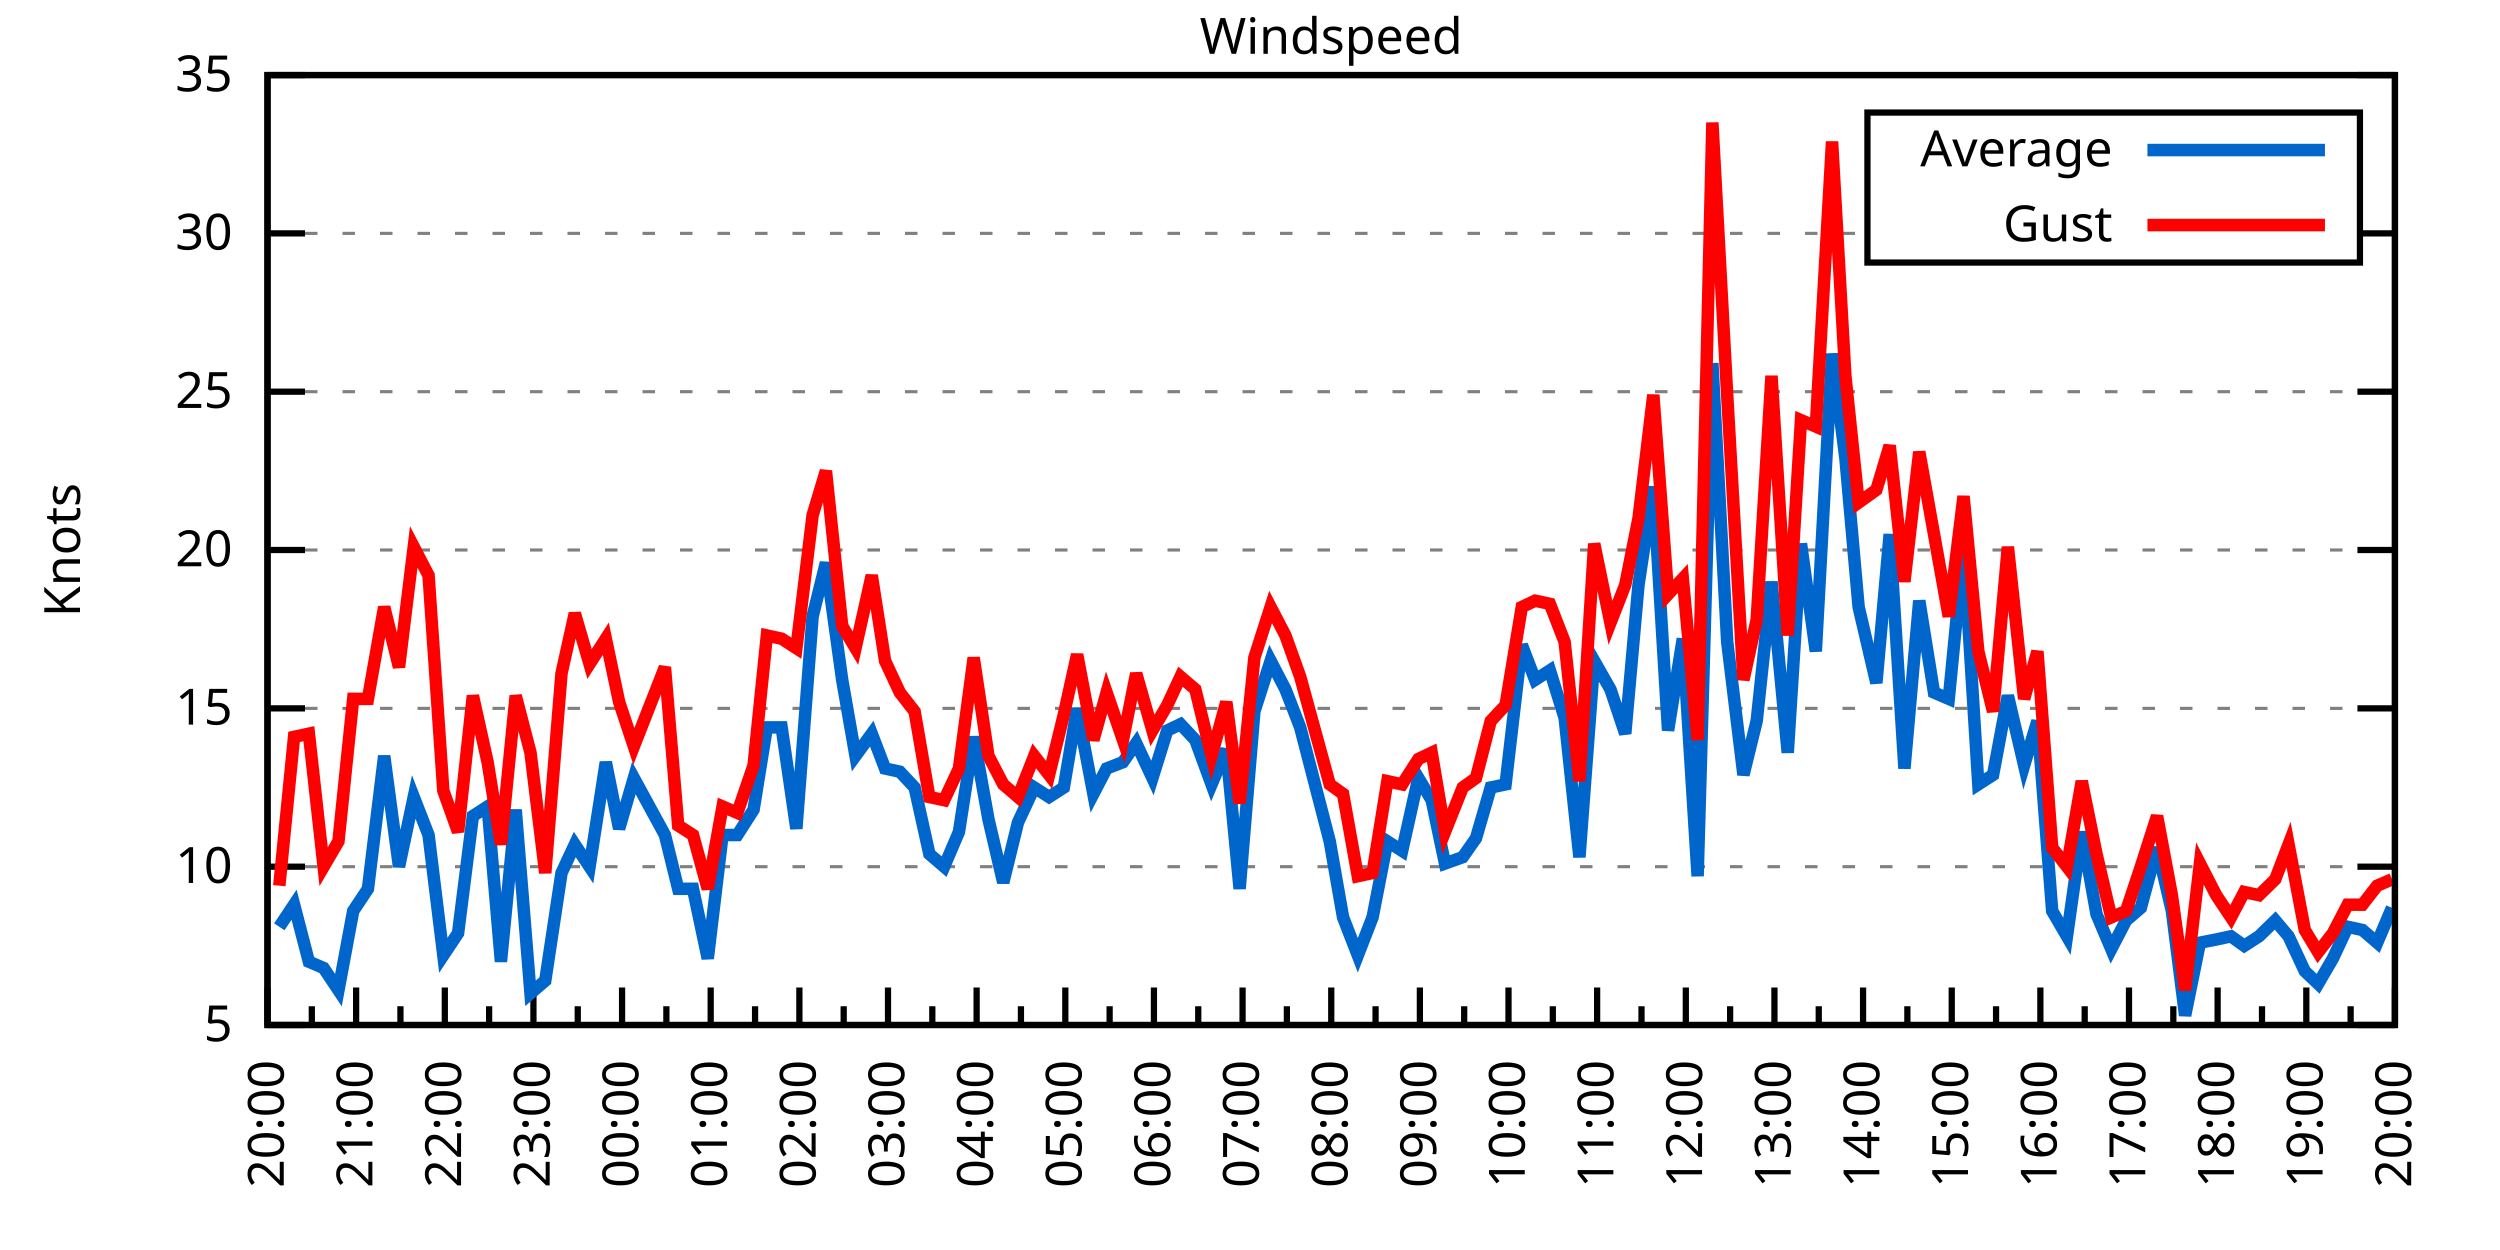
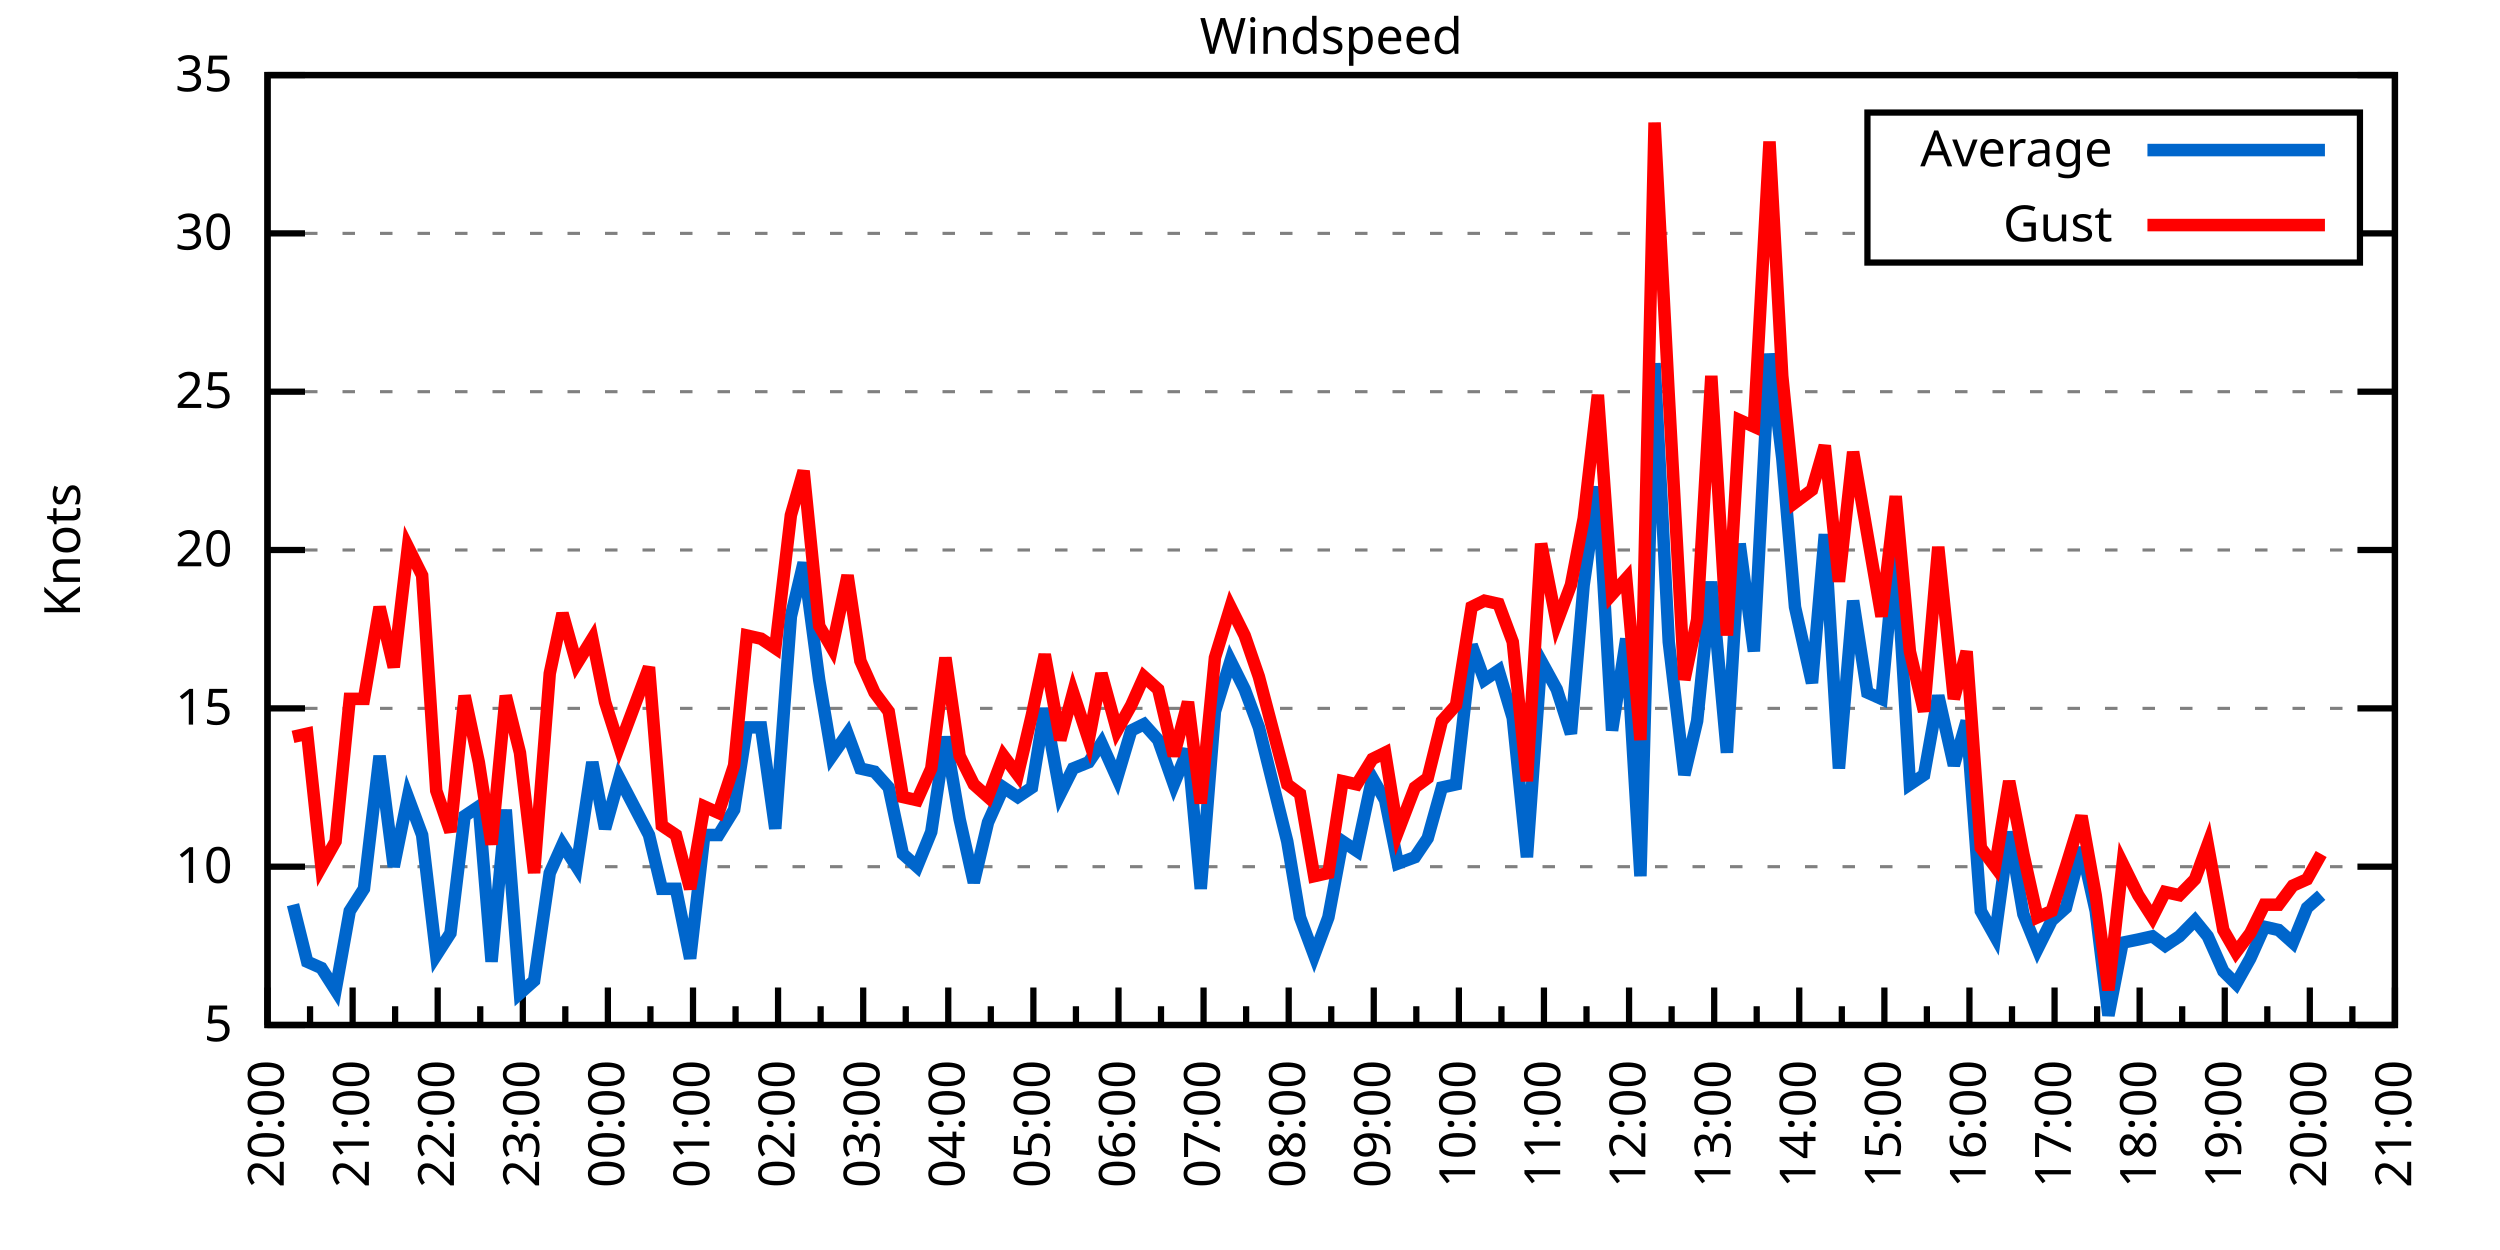
<svg xmlns="http://www.w3.org/2000/svg" xmlns:xlink="http://www.w3.org/1999/xlink" width="400" height="200" viewBox="0 0 400 200">
  <g id="gnuplot_canvas">
    <rect x="0" y="0" width="400" height="200" fill="none" />
    <defs>
      <circle id="gpDot" r="0.5" stroke-width="0.5" stroke="currentColor" />
      <path id="gpPt0" stroke-width="0.333" stroke="currentColor" d="M-1,0 h2 M0,-1 v2" />
      <path id="gpPt1" stroke-width="0.333" stroke="currentColor" d="M-1,-1 L1,1 M1,-1 L-1,1" />
      <path id="gpPt2" stroke-width="0.333" stroke="currentColor" d="M-1,0 L1,0 M0,-1 L0,1 M-1,-1 L1,1 M-1,1 L1,-1" />
      <rect id="gpPt3" stroke-width="0.333" stroke="currentColor" x="-1" y="-1" width="2" height="2" />
      <rect id="gpPt4" stroke-width="0.333" stroke="currentColor" fill="currentColor" x="-1" y="-1" width="2" height="2" />
      <circle id="gpPt5" stroke-width="0.333" stroke="currentColor" cx="0" cy="0" r="1" />
      <use xlink:href="#gpPt5" id="gpPt6" fill="currentColor" stroke="none" />
      <path id="gpPt7" stroke-width="0.333" stroke="currentColor" d="M0,-1.33 L-1.33,0.67 L1.33,0.67 z" />
      <use xlink:href="#gpPt7" id="gpPt8" fill="currentColor" stroke="none" />
      <use xlink:href="#gpPt7" id="gpPt9" stroke="currentColor" transform="rotate(180)" />
      <use xlink:href="#gpPt9" id="gpPt10" fill="currentColor" stroke="none" />
      <use xlink:href="#gpPt3" id="gpPt11" stroke="currentColor" transform="rotate(45)" />
      <use xlink:href="#gpPt11" id="gpPt12" fill="currentColor" stroke="none" />
      <path id="gpPt13" stroke-width="0.333" stroke="currentColor" d="M0,1.330 L1.265,0.411 L0.782,-1.067 L-0.782,-1.076 L-1.265,0.411 z" />
      <use xlink:href="#gpPt13" id="gpPt14" fill="currentColor" stroke="none" />
      <filter id="textbox" filterUnits="objectBoundingBox" x="0" y="0" height="1" width="1">
        <feFlood flood-color="white" flood-opacity="1" result="bgnd" />
        <feComposite in="SourceGraphic" in2="bgnd" operator="atop" />
      </filter>
      <filter id="greybox" filterUnits="objectBoundingBox" x="0" y="0" height="1" width="1">
        <feFlood flood-color="lightgrey" flood-opacity="1" result="grey" />
        <feComposite in="SourceGraphic" in2="grey" operator="atop" />
      </filter>
    </defs>
    <g fill="none" color="white" stroke="currentColor" stroke-width="1.00" stroke-linecap="butt" stroke-linejoin="miter">
</g>
    <g fill="none" color="black" stroke="currentColor" stroke-width="1.00" stroke-linecap="butt" stroke-linejoin="miter">
      <g stroke="none" shape-rendering="crispEdges">
        <polygon fill="rgb(255, 255, 255)" points="42.80,164.00 383.18,164.00 383.18,12.02 42.80,12.02 " />
      </g>
    </g>
    <g fill="none" color="black" stroke="currentColor" stroke-width="1.00" stroke-linecap="butt" stroke-linejoin="miter">
</g>
    <g fill="none" color="black" stroke="black" stroke-width="0.50" stroke-linecap="butt" stroke-linejoin="miter">
</g>
    <g fill="none" color="gray" stroke="currentColor" stroke-width="0.50" stroke-linecap="butt" stroke-linejoin="miter">
      <path stroke="gray" stroke-dasharray="2,4" class="gridline" d="M42.80,164.00 L383.19,164.00  " />
    </g>
    <g fill="none" color="gray" stroke="gray" stroke-width="1.00" stroke-linecap="butt" stroke-linejoin="miter">
</g>
    <g fill="none" color="black" stroke="currentColor" stroke-width="1.00" stroke-linecap="butt" stroke-linejoin="miter">
      <path stroke="black" d="M42.80,164.00 L48.80,164.00 M383.19,164.00 L377.19,164.00  " />
      <g transform="translate(37.20,166.60)" stroke="none" fill="black" font-family="Sans" font-size="8.00" text-anchor="end">
        <text>
          <tspan font-family="Sans"> 5</tspan>
        </text>
      </g>
    </g>
    <g fill="none" color="black" stroke="currentColor" stroke-width="1.00" stroke-linecap="butt" stroke-linejoin="miter">
</g>
    <g fill="none" color="black" stroke="black" stroke-width="0.50" stroke-linecap="butt" stroke-linejoin="miter">
</g>
    <g fill="none" color="gray" stroke="currentColor" stroke-width="0.50" stroke-linecap="butt" stroke-linejoin="miter">
      <path stroke="gray" stroke-dasharray="2,4" class="gridline" d="M42.80,138.67 L383.19,138.67  " />
    </g>
    <g fill="none" color="gray" stroke="gray" stroke-width="1.00" stroke-linecap="butt" stroke-linejoin="miter">
</g>
    <g fill="none" color="black" stroke="currentColor" stroke-width="1.00" stroke-linecap="butt" stroke-linejoin="miter">
      <path stroke="black" d="M42.80,138.67 L48.80,138.67 M383.19,138.67 L377.19,138.67  " />
      <g transform="translate(37.20,141.27)" stroke="none" fill="black" font-family="Sans" font-size="8.00" text-anchor="end">
        <text>
          <tspan font-family="Sans"> 10</tspan>
        </text>
      </g>
    </g>
    <g fill="none" color="black" stroke="currentColor" stroke-width="1.00" stroke-linecap="butt" stroke-linejoin="miter">
</g>
    <g fill="none" color="black" stroke="black" stroke-width="0.50" stroke-linecap="butt" stroke-linejoin="miter">
</g>
    <g fill="none" color="gray" stroke="currentColor" stroke-width="0.50" stroke-linecap="butt" stroke-linejoin="miter">
      <path stroke="gray" stroke-dasharray="2,4" class="gridline" d="M42.80,113.34 L383.19,113.34  " />
    </g>
    <g fill="none" color="gray" stroke="gray" stroke-width="1.00" stroke-linecap="butt" stroke-linejoin="miter">
</g>
    <g fill="none" color="black" stroke="currentColor" stroke-width="1.00" stroke-linecap="butt" stroke-linejoin="miter">
      <path stroke="black" d="M42.80,113.34 L48.80,113.34 M383.19,113.34 L377.19,113.34  " />
      <g transform="translate(37.20,115.94)" stroke="none" fill="black" font-family="Sans" font-size="8.00" text-anchor="end">
        <text>
          <tspan font-family="Sans"> 15</tspan>
        </text>
      </g>
    </g>
    <g fill="none" color="black" stroke="currentColor" stroke-width="1.00" stroke-linecap="butt" stroke-linejoin="miter">
</g>
    <g fill="none" color="black" stroke="black" stroke-width="0.50" stroke-linecap="butt" stroke-linejoin="miter">
</g>
    <g fill="none" color="gray" stroke="currentColor" stroke-width="0.50" stroke-linecap="butt" stroke-linejoin="miter">
      <path stroke="gray" stroke-dasharray="2,4" class="gridline" d="M42.80,88.00 L383.19,88.00  " />
    </g>
    <g fill="none" color="gray" stroke="gray" stroke-width="1.00" stroke-linecap="butt" stroke-linejoin="miter">
</g>
    <g fill="none" color="black" stroke="currentColor" stroke-width="1.00" stroke-linecap="butt" stroke-linejoin="miter">
      <path stroke="black" d="M42.80,88.00 L48.80,88.00 M383.19,88.00 L377.19,88.00  " />
      <g transform="translate(37.20,90.60)" stroke="none" fill="black" font-family="Sans" font-size="8.00" text-anchor="end">
        <text>
          <tspan font-family="Sans"> 20</tspan>
        </text>
      </g>
    </g>
    <g fill="none" color="black" stroke="currentColor" stroke-width="1.00" stroke-linecap="butt" stroke-linejoin="miter">
</g>
    <g fill="none" color="black" stroke="black" stroke-width="0.50" stroke-linecap="butt" stroke-linejoin="miter">
</g>
    <g fill="none" color="gray" stroke="currentColor" stroke-width="0.50" stroke-linecap="butt" stroke-linejoin="miter">
      <path stroke="gray" stroke-dasharray="2,4" class="gridline" d="M42.80,62.67 L383.19,62.67  " />
    </g>
    <g fill="none" color="gray" stroke="gray" stroke-width="1.00" stroke-linecap="butt" stroke-linejoin="miter">
</g>
    <g fill="none" color="black" stroke="currentColor" stroke-width="1.00" stroke-linecap="butt" stroke-linejoin="miter">
      <path stroke="black" d="M42.80,62.67 L48.80,62.67 M383.19,62.67 L377.19,62.67  " />
      <g transform="translate(37.20,65.27)" stroke="none" fill="black" font-family="Sans" font-size="8.00" text-anchor="end">
        <text>
          <tspan font-family="Sans"> 25</tspan>
        </text>
      </g>
    </g>
    <g fill="none" color="black" stroke="currentColor" stroke-width="1.00" stroke-linecap="butt" stroke-linejoin="miter">
</g>
    <g fill="none" color="black" stroke="black" stroke-width="0.50" stroke-linecap="butt" stroke-linejoin="miter">
</g>
    <g fill="none" color="gray" stroke="currentColor" stroke-width="0.50" stroke-linecap="butt" stroke-linejoin="miter">
      <path stroke="gray" stroke-dasharray="2,4" class="gridline" d="M42.80,37.34 L298.79,37.34 M377.59,37.34 L383.19,37.34  " />
    </g>
    <g fill="none" color="gray" stroke="gray" stroke-width="1.00" stroke-linecap="butt" stroke-linejoin="miter">
</g>
    <g fill="none" color="black" stroke="currentColor" stroke-width="1.00" stroke-linecap="butt" stroke-linejoin="miter">
      <path stroke="black" d="M42.80,37.34 L48.80,37.34 M383.19,37.34 L377.19,37.34  " />
      <g transform="translate(37.20,39.94)" stroke="none" fill="black" font-family="Sans" font-size="8.00" text-anchor="end">
        <text>
          <tspan font-family="Sans"> 30</tspan>
        </text>
      </g>
    </g>
    <g fill="none" color="black" stroke="currentColor" stroke-width="1.00" stroke-linecap="butt" stroke-linejoin="miter">
</g>
    <g fill="none" color="black" stroke="black" stroke-width="0.50" stroke-linecap="butt" stroke-linejoin="miter">
</g>
    <g fill="none" color="gray" stroke="currentColor" stroke-width="0.50" stroke-linecap="butt" stroke-linejoin="miter">
      <path stroke="gray" stroke-dasharray="2,4" class="gridline" d="M42.80,12.01 L383.19,12.01  " />
    </g>
    <g fill="none" color="gray" stroke="gray" stroke-width="1.00" stroke-linecap="butt" stroke-linejoin="miter">
</g>
    <g fill="none" color="black" stroke="currentColor" stroke-width="1.00" stroke-linecap="butt" stroke-linejoin="miter">
      <path stroke="black" d="M42.80,12.01 L48.80,12.01 M383.19,12.01 L377.19,12.01  " />
      <g transform="translate(37.20,14.61)" stroke="none" fill="black" font-family="Sans" font-size="8.00" text-anchor="end">
        <text>
          <tspan font-family="Sans"> 35</tspan>
        </text>
      </g>
    </g>
    <g fill="none" color="black" stroke="currentColor" stroke-width="1.00" stroke-linecap="butt" stroke-linejoin="miter">
      <path stroke="black" d="M42.80,164.00 L42.80,158.00  " />
      <g transform="translate(45.40,169.60) rotate(270)" stroke="none" fill="black" font-family="Sans" font-size="8.00" text-anchor="end">
        <text>
          <tspan font-family="Sans">20:00</tspan>
        </text>
      </g>
    </g>
    <g fill="none" color="black" stroke="currentColor" stroke-width="1.00" stroke-linecap="butt" stroke-linejoin="miter">
-       <path stroke="black" d="M49.89,164.00 L49.89,161.00 M56.98,164.00 L56.98,158.00  " />
-       <g transform="translate(59.58,169.60) rotate(270)" stroke="none" fill="black" font-family="Sans" font-size="8.00" text-anchor="end">
+       <path stroke="black" d="M49.61,164.00 L49.61,161.00 M56.42,164.00 L56.42,158.00  " />
+       <g transform="translate(59.02,169.60) rotate(270)" stroke="none" fill="black" font-family="Sans" font-size="8.00" text-anchor="end">
        <text>
          <tspan font-family="Sans">21:00</tspan>
        </text>
      </g>
    </g>
    <g fill="none" color="black" stroke="currentColor" stroke-width="1.00" stroke-linecap="butt" stroke-linejoin="miter">
-       <path stroke="black" d="M64.07,164.00 L64.07,161.00 M71.17,164.00 L71.17,158.00  " />
-       <g transform="translate(73.77,169.60) rotate(270)" stroke="none" fill="black" font-family="Sans" font-size="8.00" text-anchor="end">
+       <path stroke="black" d="M63.22,164.00 L63.22,161.00 M70.03,164.00 L70.03,158.00  " />
+       <g transform="translate(72.63,169.60) rotate(270)" stroke="none" fill="black" font-family="Sans" font-size="8.00" text-anchor="end">
        <text>
          <tspan font-family="Sans">22:00</tspan>
        </text>
      </g>
    </g>
    <g fill="none" color="black" stroke="currentColor" stroke-width="1.00" stroke-linecap="butt" stroke-linejoin="miter">
-       <path stroke="black" d="M78.26,164.00 L78.26,161.00 M85.35,164.00 L85.35,158.00  " />
-       <g transform="translate(87.95,169.60) rotate(270)" stroke="none" fill="black" font-family="Sans" font-size="8.00" text-anchor="end">
+       <path stroke="black" d="M76.84,164.00 L76.84,161.00 M83.65,164.00 L83.65,158.00  " />
+       <g transform="translate(86.25,169.60) rotate(270)" stroke="none" fill="black" font-family="Sans" font-size="8.00" text-anchor="end">
        <text>
          <tspan font-family="Sans">23:00</tspan>
        </text>
      </g>
    </g>
    <g fill="none" color="black" stroke="currentColor" stroke-width="1.00" stroke-linecap="butt" stroke-linejoin="miter">
-       <path stroke="black" d="M92.44,164.00 L92.44,161.00 M99.53,164.00 L99.53,158.00  " />
-       <g transform="translate(102.13,169.60) rotate(270)" stroke="none" fill="black" font-family="Sans" font-size="8.00" text-anchor="end">
+       <path stroke="black" d="M90.45,164.00 L90.45,161.00 M97.26,164.00 L97.26,158.00  " />
+       <g transform="translate(99.86,169.60) rotate(270)" stroke="none" fill="black" font-family="Sans" font-size="8.00" text-anchor="end">
        <text>
          <tspan font-family="Sans">00:00</tspan>
        </text>
      </g>
    </g>
    <g fill="none" color="black" stroke="currentColor" stroke-width="1.00" stroke-linecap="butt" stroke-linejoin="miter">
-       <path stroke="black" d="M106.62,164.00 L106.62,161.00 M113.71,164.00 L113.71,158.00  " />
-       <g transform="translate(116.31,169.60) rotate(270)" stroke="none" fill="black" font-family="Sans" font-size="8.00" text-anchor="end">
+       <path stroke="black" d="M104.07,164.00 L104.07,161.00 M110.88,164.00 L110.88,158.00  " />
+       <g transform="translate(113.48,169.60) rotate(270)" stroke="none" fill="black" font-family="Sans" font-size="8.00" text-anchor="end">
        <text>
          <tspan font-family="Sans">01:00</tspan>
        </text>
      </g>
    </g>
    <g fill="none" color="black" stroke="currentColor" stroke-width="1.00" stroke-linecap="butt" stroke-linejoin="miter">
-       <path stroke="black" d="M120.81,164.00 L120.81,161.00 M127.90,164.00 L127.90,158.00  " />
-       <g transform="translate(130.50,169.60) rotate(270)" stroke="none" fill="black" font-family="Sans" font-size="8.00" text-anchor="end">
+       <path stroke="black" d="M117.69,164.00 L117.69,161.00 M124.49,164.00 L124.49,158.00  " />
+       <g transform="translate(127.09,169.60) rotate(270)" stroke="none" fill="black" font-family="Sans" font-size="8.00" text-anchor="end">
        <text>
          <tspan font-family="Sans">02:00</tspan>
        </text>
      </g>
    </g>
    <g fill="none" color="black" stroke="currentColor" stroke-width="1.00" stroke-linecap="butt" stroke-linejoin="miter">
-       <path stroke="black" d="M134.99,164.00 L134.99,161.00 M142.08,164.00 L142.08,158.00  " />
-       <g transform="translate(144.68,169.60) rotate(270)" stroke="none" fill="black" font-family="Sans" font-size="8.00" text-anchor="end">
+       <path stroke="black" d="M131.30,164.00 L131.30,161.00 M138.11,164.00 L138.11,158.00  " />
+       <g transform="translate(140.71,169.60) rotate(270)" stroke="none" fill="black" font-family="Sans" font-size="8.00" text-anchor="end">
        <text>
          <tspan font-family="Sans">03:00</tspan>
        </text>
      </g>
    </g>
    <g fill="none" color="black" stroke="currentColor" stroke-width="1.00" stroke-linecap="butt" stroke-linejoin="miter">
-       <path stroke="black" d="M149.17,164.00 L149.17,161.00 M156.26,164.00 L156.26,158.00  " />
-       <g transform="translate(158.86,169.60) rotate(270)" stroke="none" fill="black" font-family="Sans" font-size="8.00" text-anchor="end">
+       <path stroke="black" d="M144.92,164.00 L144.92,161.00 M151.72,164.00 L151.72,158.00  " />
+       <g transform="translate(154.32,169.60) rotate(270)" stroke="none" fill="black" font-family="Sans" font-size="8.00" text-anchor="end">
        <text>
          <tspan font-family="Sans">04:00</tspan>
        </text>
      </g>
    </g>
    <g fill="none" color="black" stroke="currentColor" stroke-width="1.00" stroke-linecap="butt" stroke-linejoin="miter">
-       <path stroke="black" d="M163.35,164.00 L163.35,161.00 M170.45,164.00 L170.45,158.00  " />
-       <g transform="translate(173.05,169.60) rotate(270)" stroke="none" fill="black" font-family="Sans" font-size="8.00" text-anchor="end">
+       <path stroke="black" d="M158.53,164.00 L158.53,161.00 M165.34,164.00 L165.34,158.00  " />
+       <g transform="translate(167.94,169.60) rotate(270)" stroke="none" fill="black" font-family="Sans" font-size="8.00" text-anchor="end">
        <text>
          <tspan font-family="Sans">05:00</tspan>
        </text>
      </g>
    </g>
    <g fill="none" color="black" stroke="currentColor" stroke-width="1.00" stroke-linecap="butt" stroke-linejoin="miter">
-       <path stroke="black" d="M177.54,164.00 L177.54,161.00 M184.63,164.00 L184.63,158.00  " />
-       <g transform="translate(187.23,169.60) rotate(270)" stroke="none" fill="black" font-family="Sans" font-size="8.00" text-anchor="end">
+       <path stroke="black" d="M172.15,164.00 L172.15,161.00 M178.96,164.00 L178.96,158.00  " />
+       <g transform="translate(181.56,169.60) rotate(270)" stroke="none" fill="black" font-family="Sans" font-size="8.00" text-anchor="end">
        <text>
          <tspan font-family="Sans">06:00</tspan>
        </text>
      </g>
    </g>
    <g fill="none" color="black" stroke="currentColor" stroke-width="1.00" stroke-linecap="butt" stroke-linejoin="miter">
-       <path stroke="black" d="M191.72,164.00 L191.72,161.00 M198.81,164.00 L198.81,158.00  " />
-       <g transform="translate(201.41,169.60) rotate(270)" stroke="none" fill="black" font-family="Sans" font-size="8.00" text-anchor="end">
+       <path stroke="black" d="M185.76,164.00 L185.76,161.00 M192.57,164.00 L192.57,158.00  " />
+       <g transform="translate(195.17,169.60) rotate(270)" stroke="none" fill="black" font-family="Sans" font-size="8.00" text-anchor="end">
        <text>
          <tspan font-family="Sans">07:00</tspan>
        </text>
      </g>
    </g>
    <g fill="none" color="black" stroke="currentColor" stroke-width="1.00" stroke-linecap="butt" stroke-linejoin="miter">
-       <path stroke="black" d="M205.90,164.00 L205.90,161.00 M213.00,164.00 L213.00,158.00  " />
-       <g transform="translate(215.60,169.60) rotate(270)" stroke="none" fill="black" font-family="Sans" font-size="8.00" text-anchor="end">
+       <path stroke="black" d="M199.38,164.00 L199.38,161.00 M206.19,164.00 L206.19,158.00  " />
+       <g transform="translate(208.79,169.60) rotate(270)" stroke="none" fill="black" font-family="Sans" font-size="8.00" text-anchor="end">
        <text>
          <tspan font-family="Sans">08:00</tspan>
        </text>
      </g>
    </g>
    <g fill="none" color="black" stroke="currentColor" stroke-width="1.00" stroke-linecap="butt" stroke-linejoin="miter">
-       <path stroke="black" d="M220.09,164.00 L220.09,161.00 M227.18,164.00 L227.18,158.00  " />
-       <g transform="translate(229.78,169.60) rotate(270)" stroke="none" fill="black" font-family="Sans" font-size="8.00" text-anchor="end">
+       <path stroke="black" d="M213.00,164.00 L213.00,161.00 M219.80,164.00 L219.80,158.00  " />
+       <g transform="translate(222.40,169.60) rotate(270)" stroke="none" fill="black" font-family="Sans" font-size="8.00" text-anchor="end">
        <text>
          <tspan font-family="Sans">09:00</tspan>
        </text>
      </g>
    </g>
    <g fill="none" color="black" stroke="currentColor" stroke-width="1.00" stroke-linecap="butt" stroke-linejoin="miter">
-       <path stroke="black" d="M234.27,164.00 L234.27,161.00 M241.36,164.00 L241.36,158.00  " />
-       <g transform="translate(243.96,169.60) rotate(270)" stroke="none" fill="black" font-family="Sans" font-size="8.00" text-anchor="end">
+       <path stroke="black" d="M226.61,164.00 L226.61,161.00 M233.42,164.00 L233.42,158.00  " />
+       <g transform="translate(236.02,169.60) rotate(270)" stroke="none" fill="black" font-family="Sans" font-size="8.00" text-anchor="end">
        <text>
          <tspan font-family="Sans">10:00</tspan>
        </text>
      </g>
    </g>
    <g fill="none" color="black" stroke="currentColor" stroke-width="1.00" stroke-linecap="butt" stroke-linejoin="miter">
-       <path stroke="black" d="M248.45,164.00 L248.45,161.00 M255.54,164.00 L255.54,158.00  " />
-       <g transform="translate(258.14,169.60) rotate(270)" stroke="none" fill="black" font-family="Sans" font-size="8.00" text-anchor="end">
+       <path stroke="black" d="M240.23,164.00 L240.23,161.00 M247.03,164.00 L247.03,158.00  " />
+       <g transform="translate(249.63,169.60) rotate(270)" stroke="none" fill="black" font-family="Sans" font-size="8.00" text-anchor="end">
        <text>
          <tspan font-family="Sans">11:00</tspan>
        </text>
      </g>
    </g>
    <g fill="none" color="black" stroke="currentColor" stroke-width="1.00" stroke-linecap="butt" stroke-linejoin="miter">
-       <path stroke="black" d="M262.64,164.00 L262.64,161.00 M269.73,164.00 L269.73,158.00  " />
-       <g transform="translate(272.33,169.60) rotate(270)" stroke="none" fill="black" font-family="Sans" font-size="8.00" text-anchor="end">
+       <path stroke="black" d="M253.84,164.00 L253.84,161.00 M260.65,164.00 L260.65,158.00  " />
+       <g transform="translate(263.25,169.60) rotate(270)" stroke="none" fill="black" font-family="Sans" font-size="8.00" text-anchor="end">
        <text>
          <tspan font-family="Sans">12:00</tspan>
        </text>
      </g>
    </g>
    <g fill="none" color="black" stroke="currentColor" stroke-width="1.00" stroke-linecap="butt" stroke-linejoin="miter">
-       <path stroke="black" d="M276.82,164.00 L276.82,161.00 M283.91,164.00 L283.91,158.00  " />
-       <g transform="translate(286.51,169.60) rotate(270)" stroke="none" fill="black" font-family="Sans" font-size="8.00" text-anchor="end">
+       <path stroke="black" d="M267.46,164.00 L267.46,161.00 M274.27,164.00 L274.27,158.00  " />
+       <g transform="translate(276.87,169.60) rotate(270)" stroke="none" fill="black" font-family="Sans" font-size="8.00" text-anchor="end">
        <text>
          <tspan font-family="Sans">13:00</tspan>
        </text>
      </g>
    </g>
    <g fill="none" color="black" stroke="currentColor" stroke-width="1.00" stroke-linecap="butt" stroke-linejoin="miter">
-       <path stroke="black" d="M291.00,164.00 L291.00,161.00 M298.09,164.00 L298.09,158.00  " />
-       <g transform="translate(300.69,169.60) rotate(270)" stroke="none" fill="black" font-family="Sans" font-size="8.00" text-anchor="end">
+       <path stroke="black" d="M281.07,164.00 L281.07,161.00 M287.88,164.00 L287.88,158.00  " />
+       <g transform="translate(290.48,169.60) rotate(270)" stroke="none" fill="black" font-family="Sans" font-size="8.00" text-anchor="end">
        <text>
          <tspan font-family="Sans">14:00</tspan>
        </text>
      </g>
    </g>
    <g fill="none" color="black" stroke="currentColor" stroke-width="1.00" stroke-linecap="butt" stroke-linejoin="miter">
-       <path stroke="black" d="M305.18,164.00 L305.18,161.00 M312.28,164.00 L312.28,158.00  " />
-       <g transform="translate(314.88,169.60) rotate(270)" stroke="none" fill="black" font-family="Sans" font-size="8.00" text-anchor="end">
+       <path stroke="black" d="M294.69,164.00 L294.69,161.00 M301.50,164.00 L301.50,158.00  " />
+       <g transform="translate(304.10,169.60) rotate(270)" stroke="none" fill="black" font-family="Sans" font-size="8.00" text-anchor="end">
        <text>
          <tspan font-family="Sans">15:00</tspan>
        </text>
      </g>
    </g>
    <g fill="none" color="black" stroke="currentColor" stroke-width="1.00" stroke-linecap="butt" stroke-linejoin="miter">
-       <path stroke="black" d="M319.37,164.00 L319.37,161.00 M326.46,164.00 L326.46,158.00  " />
-       <g transform="translate(329.06,169.60) rotate(270)" stroke="none" fill="black" font-family="Sans" font-size="8.00" text-anchor="end">
+       <path stroke="black" d="M308.30,164.00 L308.30,161.00 M315.11,164.00 L315.11,158.00  " />
+       <g transform="translate(317.71,169.60) rotate(270)" stroke="none" fill="black" font-family="Sans" font-size="8.00" text-anchor="end">
        <text>
          <tspan font-family="Sans">16:00</tspan>
        </text>
      </g>
    </g>
    <g fill="none" color="black" stroke="currentColor" stroke-width="1.00" stroke-linecap="butt" stroke-linejoin="miter">
-       <path stroke="black" d="M333.55,164.00 L333.55,161.00 M340.64,164.00 L340.64,158.00  " />
-       <g transform="translate(343.24,169.60) rotate(270)" stroke="none" fill="black" font-family="Sans" font-size="8.00" text-anchor="end">
+       <path stroke="black" d="M321.92,164.00 L321.92,161.00 M328.73,164.00 L328.73,158.00  " />
+       <g transform="translate(331.33,169.60) rotate(270)" stroke="none" fill="black" font-family="Sans" font-size="8.00" text-anchor="end">
        <text>
          <tspan font-family="Sans">17:00</tspan>
        </text>
      </g>
    </g>
    <g fill="none" color="black" stroke="currentColor" stroke-width="1.00" stroke-linecap="butt" stroke-linejoin="miter">
-       <path stroke="black" d="M347.73,164.00 L347.73,161.00 M354.82,164.00 L354.82,158.00  " />
-       <g transform="translate(357.42,169.60) rotate(270)" stroke="none" fill="black" font-family="Sans" font-size="8.00" text-anchor="end">
+       <path stroke="black" d="M335.54,164.00 L335.54,161.00 M342.34,164.00 L342.34,158.00  " />
+       <g transform="translate(344.94,169.60) rotate(270)" stroke="none" fill="black" font-family="Sans" font-size="8.00" text-anchor="end">
        <text>
          <tspan font-family="Sans">18:00</tspan>
        </text>
      </g>
    </g>
    <g fill="none" color="black" stroke="currentColor" stroke-width="1.00" stroke-linecap="butt" stroke-linejoin="miter">
-       <path stroke="black" d="M361.92,164.00 L361.92,161.00 M369.01,164.00 L369.01,158.00  " />
-       <g transform="translate(371.61,169.60) rotate(270)" stroke="none" fill="black" font-family="Sans" font-size="8.00" text-anchor="end">
+       <path stroke="black" d="M349.15,164.00 L349.15,161.00 M355.96,164.00 L355.96,158.00  " />
+       <g transform="translate(358.56,169.60) rotate(270)" stroke="none" fill="black" font-family="Sans" font-size="8.00" text-anchor="end">
        <text>
          <tspan font-family="Sans">19:00</tspan>
        </text>
      </g>
    </g>
    <g fill="none" color="black" stroke="currentColor" stroke-width="1.00" stroke-linecap="butt" stroke-linejoin="miter">
-       <path stroke="black" d="M376.10,164.00 L376.10,161.00 M383.19,164.00 L383.19,158.00  " />
+       <path stroke="black" d="M362.77,164.00 L362.77,161.00 M369.57,164.00 L369.57,158.00  " />
+       <g transform="translate(372.17,169.60) rotate(270)" stroke="none" fill="black" font-family="Sans" font-size="8.00" text-anchor="end">
+         <text>
+           <tspan font-family="Sans">20:00</tspan>
+         </text>
+       </g>
+     </g>
+     <g fill="none" color="black" stroke="currentColor" stroke-width="1.00" stroke-linecap="butt" stroke-linejoin="miter">
+       <path stroke="black" d="M376.38,164.00 L376.38,161.00 M383.19,164.00 L383.19,158.00  " />
      <g transform="translate(385.79,169.60) rotate(270)" stroke="none" fill="black" font-family="Sans" font-size="8.00" text-anchor="end">
        <text>
-           <tspan font-family="Sans">20:00</tspan>
+           <tspan font-family="Sans">21:00</tspan>
        </text>
      </g>
    </g>
    <g fill="none" color="black" stroke="currentColor" stroke-width="1.00" stroke-linecap="butt" stroke-linejoin="miter">
</g>
    <g fill="none" color="black" stroke="currentColor" stroke-width="1.00" stroke-linecap="butt" stroke-linejoin="miter">
      <path stroke="black" d="M42.80,12.01 L42.80,164.00 L383.19,164.00 L383.19,12.01 L42.80,12.01 Z  " />
    </g>
    <g fill="none" color="black" stroke="currentColor" stroke-width="1.00" stroke-linecap="butt" stroke-linejoin="miter">
      <g transform="translate(12.80,88.01) rotate(270)" stroke="none" fill="black" font-family="Sans" font-size="8.00" text-anchor="middle">
        <text>
          <tspan font-family="Sans">Knots</tspan>
        </text>
      </g>
    </g>
    <g fill="none" color="black" stroke="currentColor" stroke-width="1.00" stroke-linecap="butt" stroke-linejoin="miter">
</g>
    <g fill="none" color="black" stroke="currentColor" stroke-width="1.00" stroke-linecap="butt" stroke-linejoin="miter">
      <path stroke="black" d="M298.79,42.01 L298.79,18.01 L377.59,18.01 L377.59,42.01 L298.79,42.01 Z  " />
    </g>
    <g id="Windspeed_plot_1">
      <g fill="none" color="white" stroke="black" stroke-width="2.00" stroke-linecap="butt" stroke-linejoin="miter">
</g>
      <g fill="none" color="black" stroke="currentColor" stroke-width="2.00" stroke-linecap="butt" stroke-linejoin="miter">
        <g transform="translate(337.99,26.61)" stroke="none" fill="black" font-family="Sans" font-size="8.00" text-anchor="end">
          <text>
            <tspan font-family="Sans">Average</tspan>
          </text>
        </g>
      </g>
      <g fill="none" color="black" stroke="currentColor" stroke-width="2.00" stroke-linecap="butt" stroke-linejoin="miter">
-         <path stroke="rgb(  0, 102, 204)" d="M343.59,24.01 L371.99,24.01 M44.69,148.29 L47.05,144.75 L49.42,153.87 L51.78,154.88 L54.15,158.43 L56.51,145.76   L58.87,142.21 L61.47,120.94 L63.84,138.67 L66.20,127.52 L68.57,133.60 L70.93,152.85 L73.29,149.31 L75.66,130.56   L78.02,129.04 L80.15,153.87 L82.51,129.55 L84.88,158.93 L87.24,156.91 L89.84,139.68 L91.97,135.12 L94.33,138.67   L96.93,121.95 L99.06,132.59 L101.42,124.48 L106.39,133.60 L108.51,142.21 L110.88,142.21 L113.24,153.36 L115.61,133.60   L117.97,133.60 L120.57,129.55 L122.70,116.38 L125.06,116.38 L127.42,132.59 L130.02,98.64 L132.15,90.03 L134.75,108.78   L136.88,120.94 L139.48,117.39 L141.61,122.96 L143.97,123.47 L146.34,126.00 L148.70,136.64 L151.06,138.67 L153.43,133.10   L155.79,117.90 L158.15,131.07 L160.52,141.20 L162.88,131.58 L165.48,126.00 L167.85,127.52 L170.21,126.00 L172.34,113.34   L174.94,127.02 L177.06,122.96 L179.67,121.95 L181.79,118.91 L184.39,124.48 L186.76,116.88 L188.88,115.87 L191.25,118.40   L193.85,125.50 L196.21,119.92 L198.34,142.21 L200.70,113.84 L203.30,105.74 L205.67,110.30 L208.03,116.38 L212.76,134.62   L214.89,146.77 L217.25,152.85 L219.61,146.77 L221.98,134.62 L224.34,136.14 L226.94,124.48 L229.07,128.03 L231.20,138.16   L234.03,137.15 L236.16,134.11 L238.52,126.00 L240.89,125.50 L243.49,103.20 L245.62,108.78 L247.98,107.26 L250.34,114.86   L252.71,137.15 L255.07,105.74 L257.67,110.30 L260.04,117.39 L262.16,93.58 L264.53,77.87 L266.89,116.88 L269.25,102.19   L271.62,140.19 L273.98,58.11 L276.35,102.70 L278.95,123.98 L281.07,115.36 L283.44,93.07 L286.04,120.43 L288.16,86.99   L290.53,104.22 L293.13,56.59 L295.26,73.31 L297.38,97.12 L300.22,109.28 L302.35,85.47 L304.71,122.96 L307.08,96.11   L309.44,110.80 L311.80,111.82 L314.17,87.50 L316.53,125.50 L318.89,123.98 L321.26,111.31 L323.86,122.46 L325.99,115.36   L328.35,145.76 L330.71,149.81 L333.08,133.10 L335.44,146.27 L337.80,151.84 L340.17,147.28 L342.53,145.25 L345.13,135.63   L347.50,145.76 L349.62,162.48 L351.99,150.83 L354.59,150.32 L356.95,149.81 L359.08,151.33 L361.44,149.81 L364.04,147.28   L366.17,149.81 L368.77,155.39 L370.90,157.41 L373.26,153.36 L375.63,148.29 L377.99,148.80 L380.35,150.83 L382.72,145.25    " />
+         <path stroke="rgb(  0, 102, 204)" d="M343.59,24.01 L371.99,24.01 M46.88,144.75 L49.15,153.87 L51.42,154.88 L53.69,158.43 L55.96,145.76 L58.23,142.21   L60.73,120.94 L63.00,138.67 L65.27,127.52 L67.54,133.60 L69.80,152.85 L72.07,149.31 L74.34,130.56 L76.61,129.04   L78.65,153.87 L80.92,129.55 L83.19,158.93 L85.46,156.91 L87.96,139.68 L90.00,135.12 L92.27,138.67 L94.77,121.95   L96.81,132.59 L99.08,124.48 L103.84,133.60 L105.89,142.21 L108.15,142.21 L110.42,153.36 L112.69,133.60 L114.96,133.60   L117.46,129.55 L119.50,116.38 L121.77,116.38 L124.04,132.59 L126.54,98.64 L128.58,90.03 L131.07,108.78 L133.12,120.94   L135.61,117.39 L137.66,122.96 L139.92,123.47 L142.19,126.00 L144.46,136.64 L146.73,138.67 L149.00,133.10 L151.27,117.90   L153.54,131.07 L155.81,141.20 L158.08,131.58 L160.57,126.00 L162.84,127.52 L165.11,126.00 L167.16,113.34 L169.65,127.02   L171.69,122.96 L174.19,121.95 L176.23,118.91 L178.73,124.48 L181.00,116.88 L183.04,115.87 L185.31,118.40 L187.81,125.50   L190.08,119.92 L192.12,142.21 L194.39,113.84 L196.88,105.74 L199.15,110.30 L201.42,116.38 L205.96,134.62 L208.00,146.77   L210.27,152.85 L212.54,146.77 L214.81,134.62 L217.08,136.14 L219.58,124.48 L221.62,128.03 L223.66,138.16 L226.38,137.15   L228.43,134.11 L230.70,126.00 L232.96,125.50 L235.46,103.20 L237.50,108.78 L239.77,107.26 L242.04,114.86 L244.31,137.15   L246.58,105.74 L249.08,110.30 L251.35,117.39 L253.39,93.58 L255.66,77.87 L257.93,116.88 L260.20,102.19 L262.47,140.19   L264.73,58.11 L267.00,102.70 L269.50,123.98 L271.54,115.36 L273.81,93.07 L276.31,120.43 L278.35,86.99 L280.62,104.22   L283.12,56.59 L285.16,73.31 L287.20,97.12 L289.92,109.28 L291.97,85.47 L294.23,122.96 L296.50,96.11 L298.77,110.80   L301.04,111.82 L303.31,87.50 L305.58,125.50 L307.85,123.98 L310.12,111.31 L312.62,122.46 L314.66,115.36 L316.93,145.76   L319.20,149.81 L321.47,133.10 L323.74,146.27 L326.00,151.84 L328.27,147.28 L330.54,145.25 L333.04,135.63 L335.31,145.76   L337.35,162.48 L339.62,150.83 L342.12,150.32 L344.39,149.81 L346.43,151.33 L348.70,149.81 L351.19,147.28 L353.24,149.81   L355.73,155.39 L357.77,157.41 L360.04,153.36 L362.31,148.29 L364.58,148.80 L366.85,150.83 L369.12,145.25 L371.39,143.23    " />
      </g>
    </g>
    <g id="Windspeed_plot_2">
      <g fill="none" color="black" stroke="currentColor" stroke-width="2.00" stroke-linecap="butt" stroke-linejoin="miter">
        <g transform="translate(337.99,38.61)" stroke="none" fill="black" font-family="Sans" font-size="8.00" text-anchor="end">
          <text>
            <tspan font-family="Sans">Gust</tspan>
          </text>
        </g>
      </g>
      <g fill="none" color="black" stroke="currentColor" stroke-width="2.00" stroke-linecap="butt" stroke-linejoin="miter">
-         <path stroke="rgb(255,   0,   0)" d="M343.59,36.01 L371.99,36.01 M44.69,141.71 L47.05,117.90 L49.42,117.39 L51.78,138.67 L54.15,134.62 L56.51,111.82   L58.87,111.82 L61.47,97.12 L63.84,106.75 L66.20,87.50 L68.57,92.06 L70.93,126.51 L73.29,133.10 L75.66,111.31   L78.02,121.95 L80.15,135.12 L82.51,111.31 L84.88,120.43 L87.24,139.68 L89.84,107.76 L91.97,98.14 L94.33,106.24   L96.93,102.19 L99.06,112.32 L101.42,119.42 L106.39,106.75 L108.51,132.08 L110.88,133.60 L113.24,142.21 L115.61,129.04   L117.97,130.06 L120.57,122.46 L122.70,101.68 L125.06,102.19 L127.42,103.71 L130.02,82.43 L132.15,75.34 L134.75,100.16   L136.88,103.71 L139.48,92.06 L141.61,105.74 L143.97,110.80 L146.34,113.84 L148.70,127.52 L151.06,128.03 L153.43,122.96   L155.79,105.23 L158.15,120.94 L160.52,125.50 L162.88,127.52 L165.48,120.94 L167.85,123.98 L170.21,114.35 L172.34,104.72   L174.94,118.40 L177.06,110.80 L179.67,118.40 L181.79,107.76 L184.39,116.88 L186.76,112.83 L188.88,108.27 L191.25,110.30   L193.85,120.94 L196.21,112.32 L198.34,128.54 L200.70,105.23 L203.30,97.12 L205.67,101.68 L208.03,108.27 L212.76,125.50   L214.89,127.02 L217.25,140.19 L219.61,139.68 L221.98,124.99 L224.34,125.50 L226.94,121.44 L229.07,120.43 L231.20,133.10   L234.03,126.00 L236.16,124.48 L238.52,115.36 L240.89,112.83 L243.49,97.12 L245.62,96.11 L247.98,96.62 L250.34,102.70   L252.71,124.99 L255.07,86.99 L257.67,99.66 L260.04,93.58 L262.16,82.94 L264.53,63.18 L266.89,95.10 L269.25,92.56   L271.62,118.40 L273.98,19.61 L276.35,63.18 L278.95,108.78 L281.07,99.15 L283.44,60.14 L286.04,101.68 L288.16,67.23   L290.53,68.25 L293.13,22.65 L295.26,60.14 L297.38,80.41 L300.22,78.38 L302.35,71.29 L304.71,93.07 L307.08,72.30   L309.44,85.47 L311.80,98.64 L314.17,79.39 L316.53,104.22 L318.89,113.84 L321.26,87.50 L323.86,111.82 L325.99,104.22   L328.35,135.63 L330.71,138.67 L333.08,124.99 L335.44,136.64 L337.80,146.77 L340.17,145.76 L342.53,138.67 L345.13,130.56   L347.50,143.23 L349.62,158.43 L351.99,138.16 L354.59,143.23 L356.95,146.77 L359.08,142.72 L361.44,143.23 L364.04,140.69   L366.17,135.12 L368.77,148.80 L370.90,152.35 L373.26,149.31 L375.63,144.75 L377.99,144.75 L380.35,141.71 L382.72,140.69    " />
+         <path stroke="rgb(255,   0,   0)" d="M343.59,36.01 L371.99,36.01 M46.88,117.90 L49.15,117.39 L51.42,138.67 L53.69,134.62 L55.96,111.82 L58.23,111.82   L60.73,97.12 L63.00,106.75 L65.27,87.50 L67.54,92.06 L69.80,126.51 L72.07,133.10 L74.34,111.31 L76.61,121.95   L78.65,135.12 L80.92,111.31 L83.19,120.43 L85.46,139.68 L87.96,107.76 L90.00,98.14 L92.27,106.24 L94.77,102.19   L96.81,112.32 L99.08,119.42 L103.84,106.75 L105.89,132.08 L108.15,133.60 L110.42,142.21 L112.69,129.04 L114.96,130.06   L117.46,122.46 L119.50,101.68 L121.77,102.19 L124.04,103.71 L126.54,82.43 L128.58,75.34 L131.07,100.16 L133.12,103.71   L135.61,92.06 L137.66,105.74 L139.92,110.80 L142.19,113.84 L144.46,127.52 L146.73,128.03 L149.00,122.96 L151.27,105.23   L153.54,120.94 L155.81,125.50 L158.08,127.52 L160.57,120.94 L162.84,123.98 L165.11,114.35 L167.16,104.72 L169.65,118.40   L171.69,110.80 L174.19,118.40 L176.23,107.76 L178.73,116.88 L181.00,112.83 L183.04,108.27 L185.31,110.30 L187.81,120.94   L190.08,112.32 L192.12,128.54 L194.39,105.23 L196.88,97.12 L199.15,101.68 L201.42,108.27 L205.96,125.50 L208.00,127.02   L210.27,140.19 L212.54,139.68 L214.81,124.99 L217.08,125.50 L219.58,121.44 L221.62,120.43 L223.66,133.10 L226.38,126.00   L228.43,124.48 L230.70,115.36 L232.96,112.83 L235.46,97.12 L237.50,96.11 L239.77,96.62 L242.04,102.70 L244.31,124.99   L246.58,86.99 L249.08,99.66 L251.35,93.58 L253.39,82.94 L255.66,63.18 L257.93,95.10 L260.20,92.56 L262.47,118.40   L264.73,19.61 L267.00,63.18 L269.50,108.78 L271.54,99.15 L273.81,60.14 L276.31,101.68 L278.35,67.23 L280.62,68.25   L283.12,22.65 L285.16,60.14 L287.20,80.41 L289.92,78.38 L291.97,71.29 L294.23,93.07 L296.50,72.30 L298.77,85.47   L301.04,98.64 L303.31,79.39 L305.58,104.22 L307.85,113.84 L310.12,87.50 L312.62,111.82 L314.66,104.22 L316.93,135.63   L319.20,138.67 L321.47,124.99 L323.74,136.64 L326.00,146.77 L328.27,145.76 L330.54,138.67 L333.04,130.56 L335.31,143.23   L337.35,158.43 L339.62,138.16 L342.12,143.23 L344.39,146.77 L346.43,142.72 L348.70,143.23 L351.19,140.69 L353.24,135.12   L355.73,148.80 L357.77,152.35 L360.04,149.31 L362.31,144.75 L364.58,144.75 L366.85,141.71 L369.12,140.69 L371.39,136.64    " />
      </g>
    </g>
    <g fill="none" color="black" stroke="currentColor" stroke-width="2.00" stroke-linecap="butt" stroke-linejoin="miter">
</g>
    <g fill="none" color="black" stroke="black" stroke-width="1.00" stroke-linecap="butt" stroke-linejoin="miter">
</g>
    <g fill="none" color="black" stroke="currentColor" stroke-width="1.00" stroke-linecap="butt" stroke-linejoin="miter">
      <path stroke="black" d="M42.80,12.01 L42.80,164.00 L383.19,164.00 L383.19,12.01 L42.80,12.01 Z  " />
    </g>
    <g fill="none" color="black" stroke="currentColor" stroke-width="1.00" stroke-linecap="butt" stroke-linejoin="miter">
      <g transform="translate(212.99,8.61)" stroke="none" fill="black" font-family="Sans" font-size="8.00" text-anchor="middle">
        <text>
          <tspan font-family="Sans">Windspeed</tspan>
        </text>
      </g>
    </g>
    <g fill="none" color="black" stroke="currentColor" stroke-width="1.00" stroke-linecap="butt" stroke-linejoin="miter">
</g>
  </g>
</svg>
